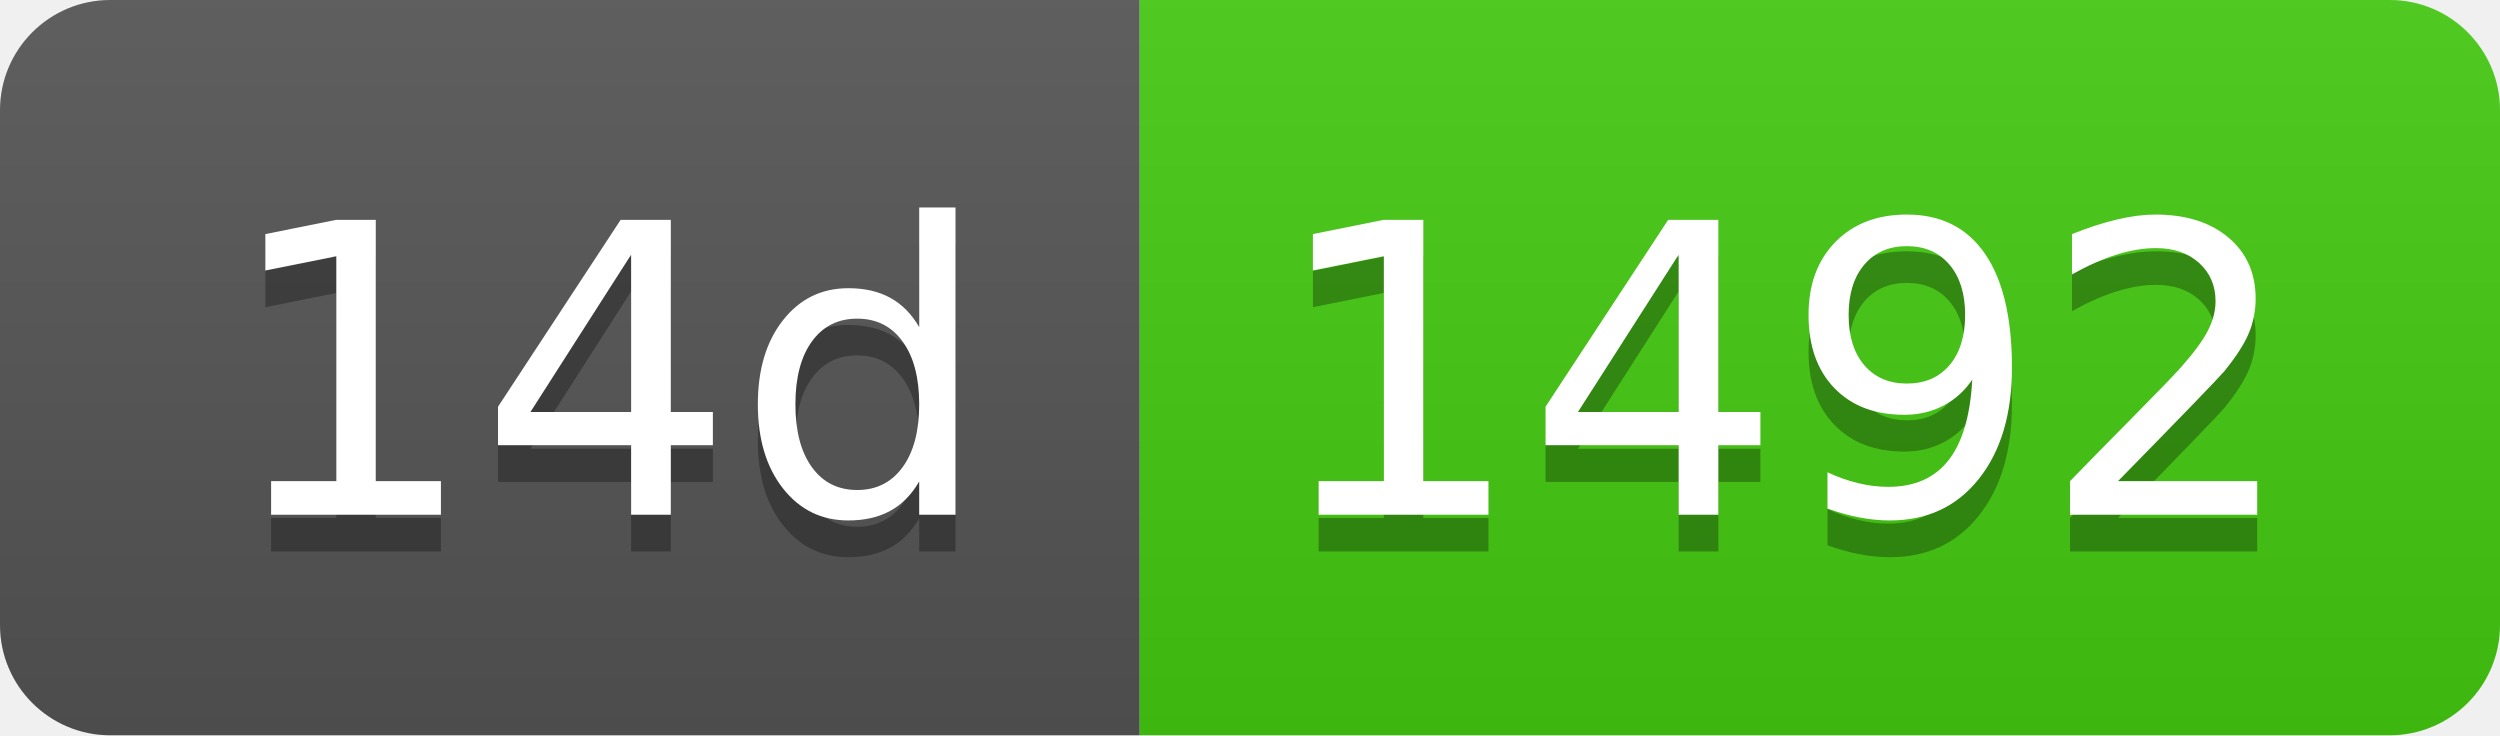
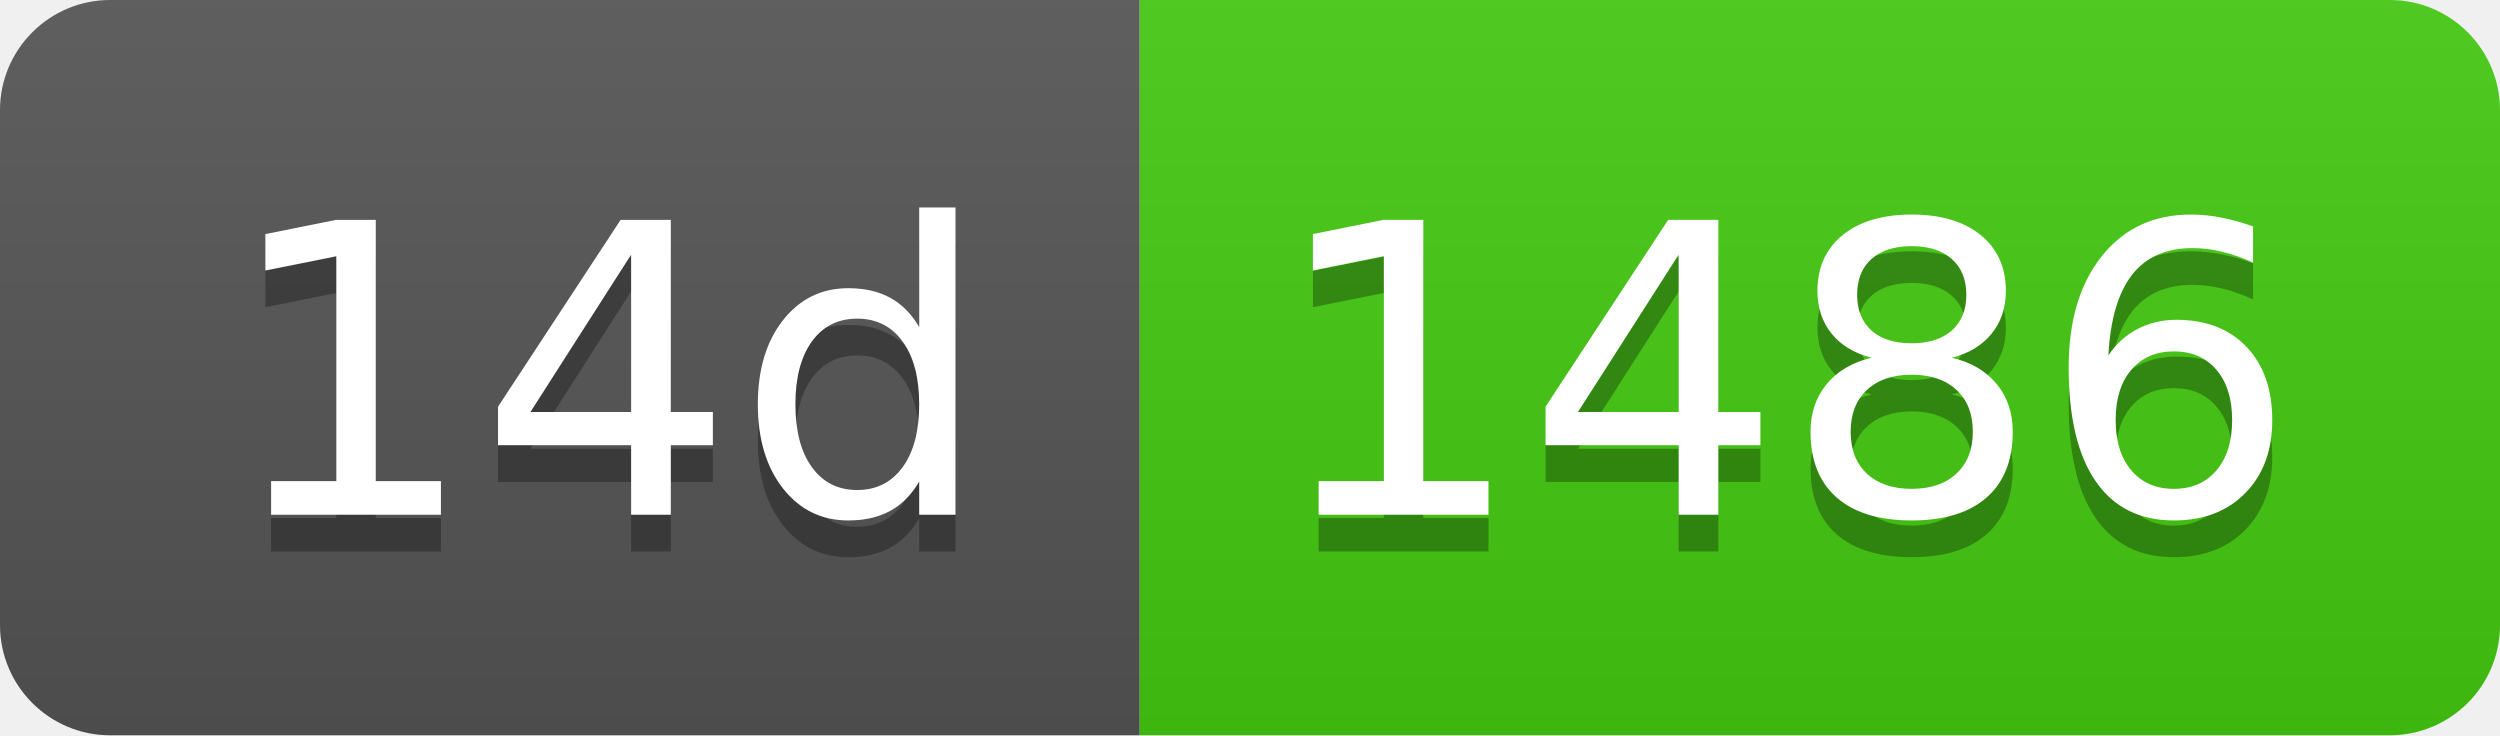
- <svg xmlns="http://www.w3.org/2000/svg" width="68" height="20" role="img" aria-label="14d: 1492">
+ <svg xmlns="http://www.w3.org/2000/svg" width="68" height="20" role="img" aria-label="14d: 1486">
  <linearGradient id="s" x2="0" y2="100%">
    <stop offset="0" stop-color="#bbb" stop-opacity=".1" />
    <stop offset="1" stop-opacity=".1" />
  </linearGradient>
  <clipPath id="r">
    <rect width="68" height="20" rx="3" fill="#fff" />
  </clipPath>
  <g clip-path="url(#r)">
    <rect width="31" height="20" fill="#555" />
    <rect x="31" width="37" height="20" fill="#4c1" />
    <rect width="68" height="20" fill="url(#s)" />
  </g>
  <g fill="#fff" text-anchor="middle" font-family="Verdana,Geneva,DejaVu Sans,sans-serif" text-rendering="geometricPrecision" font-size="110">
    <text aria-hidden="true" x="165" y="150" fill="#010101" fill-opacity=".3" transform="scale(.1)" textLength="210">14d</text>
    <text x="165" y="140" transform="scale(.1)" fill="#fff" textLength="210">14d</text>
-     <text aria-hidden="true" x="485" y="150" fill="#010101" fill-opacity=".3" transform="scale(.1)" textLength="270">1492</text>
-     <text x="485" y="140" transform="scale(.1)" fill="#fff" textLength="270">1492</text>
+     <text aria-hidden="true" x="485" y="150" fill="#010101" fill-opacity=".3" transform="scale(.1)" textLength="270">1486</text>
+     <text x="485" y="140" transform="scale(.1)" fill="#fff" textLength="270">1486</text>
  </g>
</svg>
